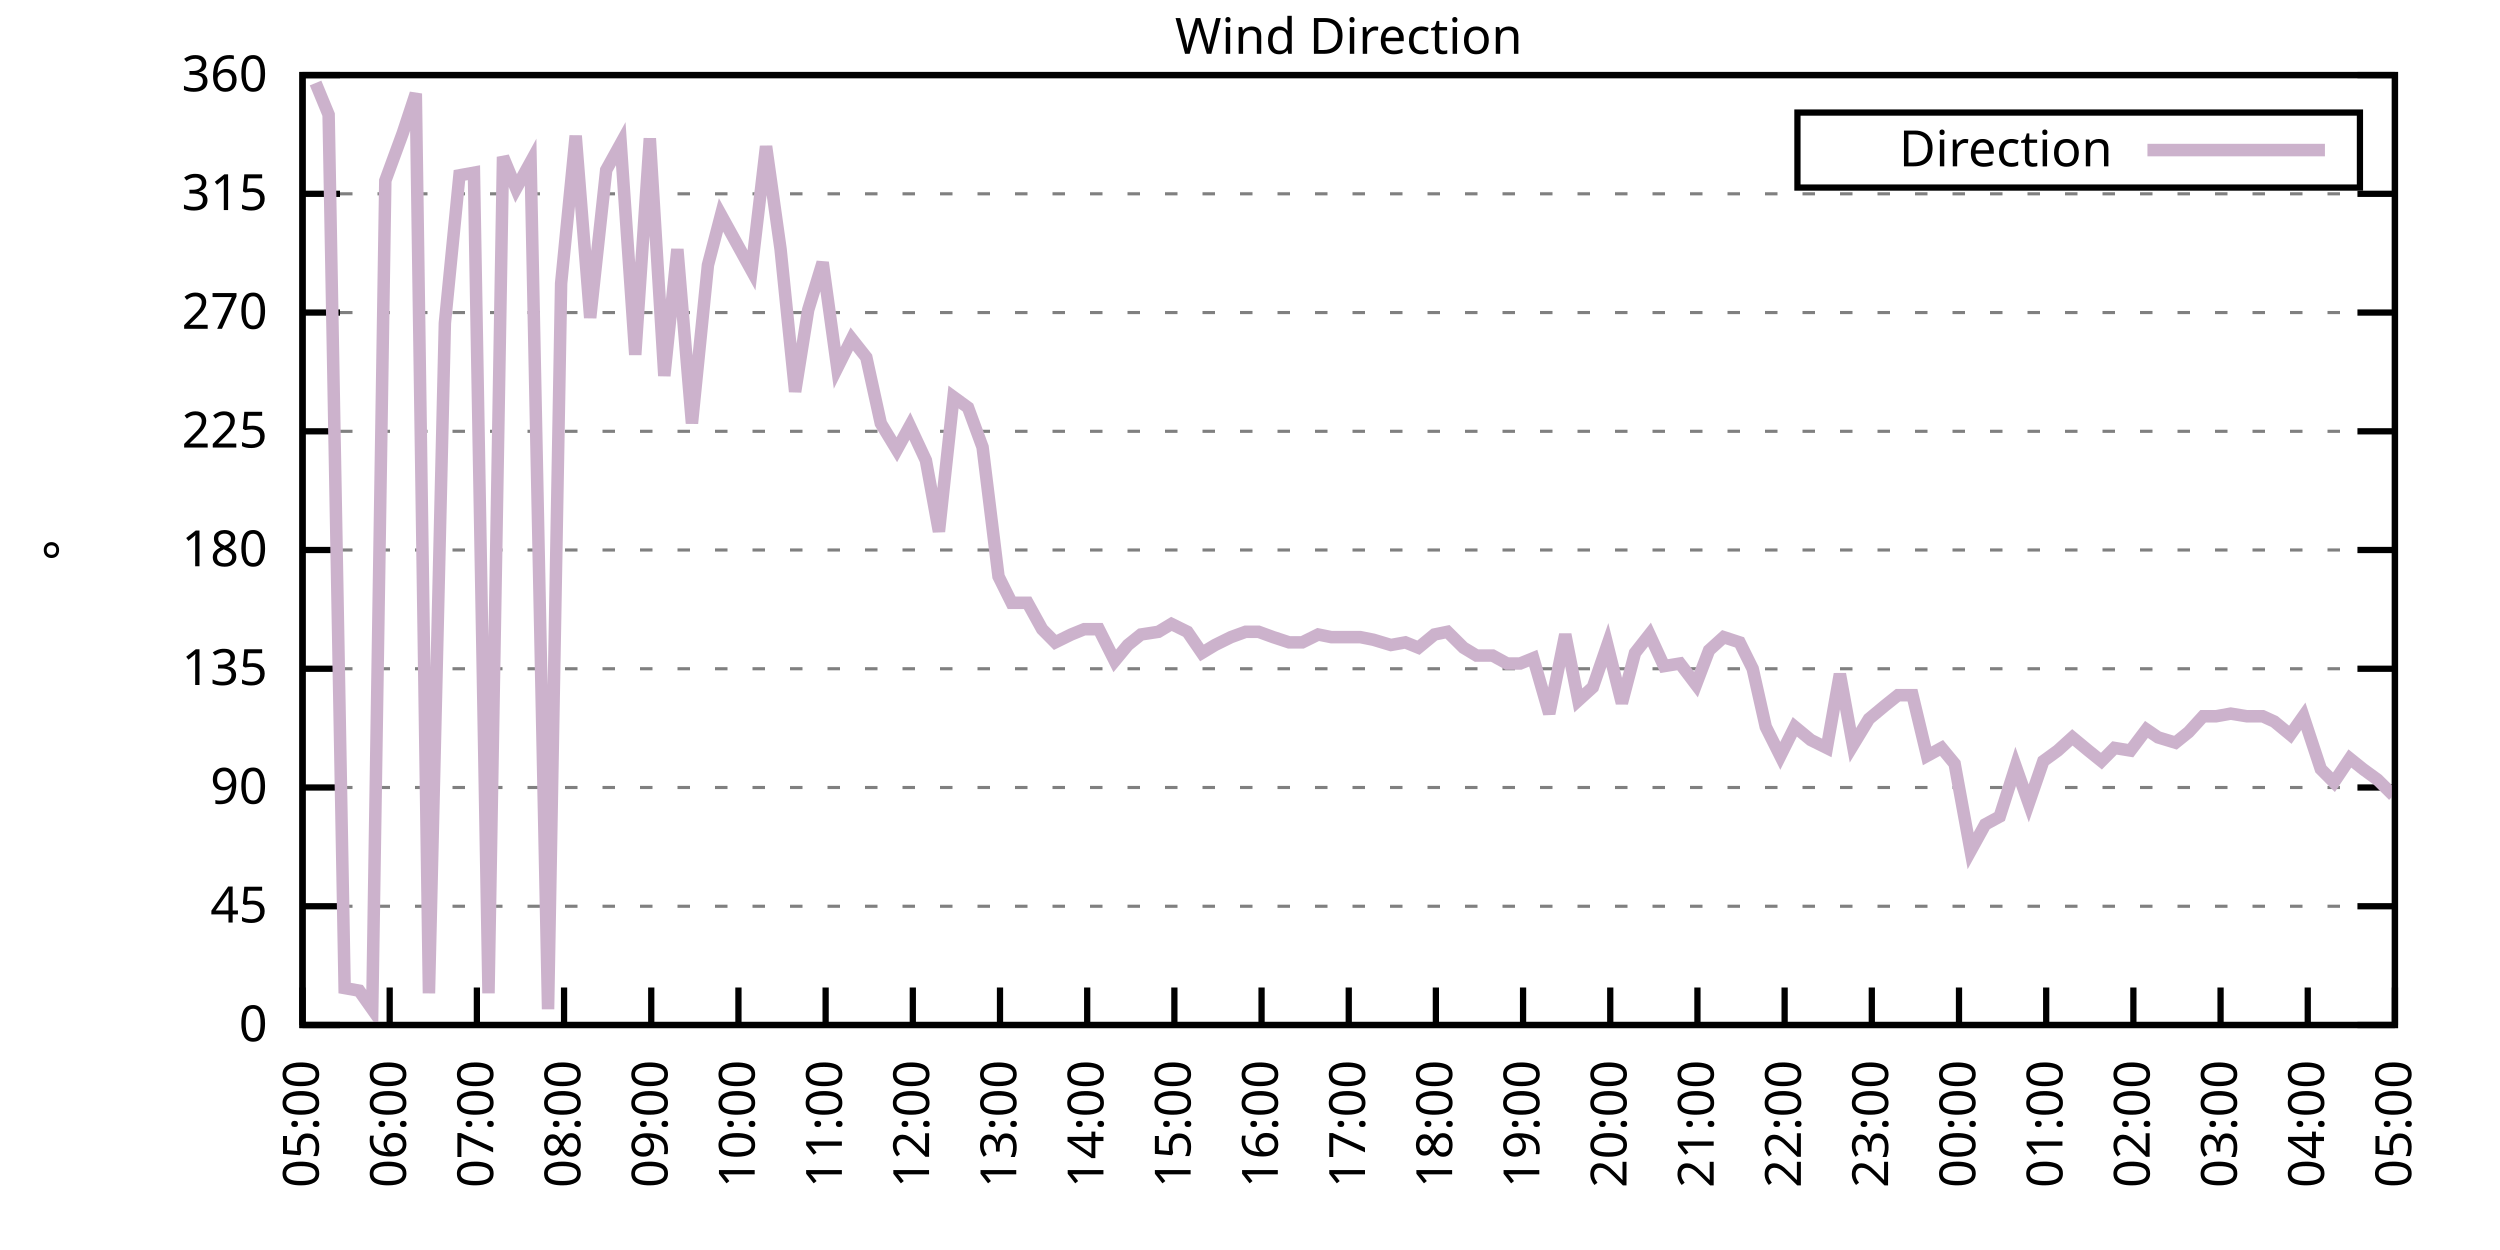
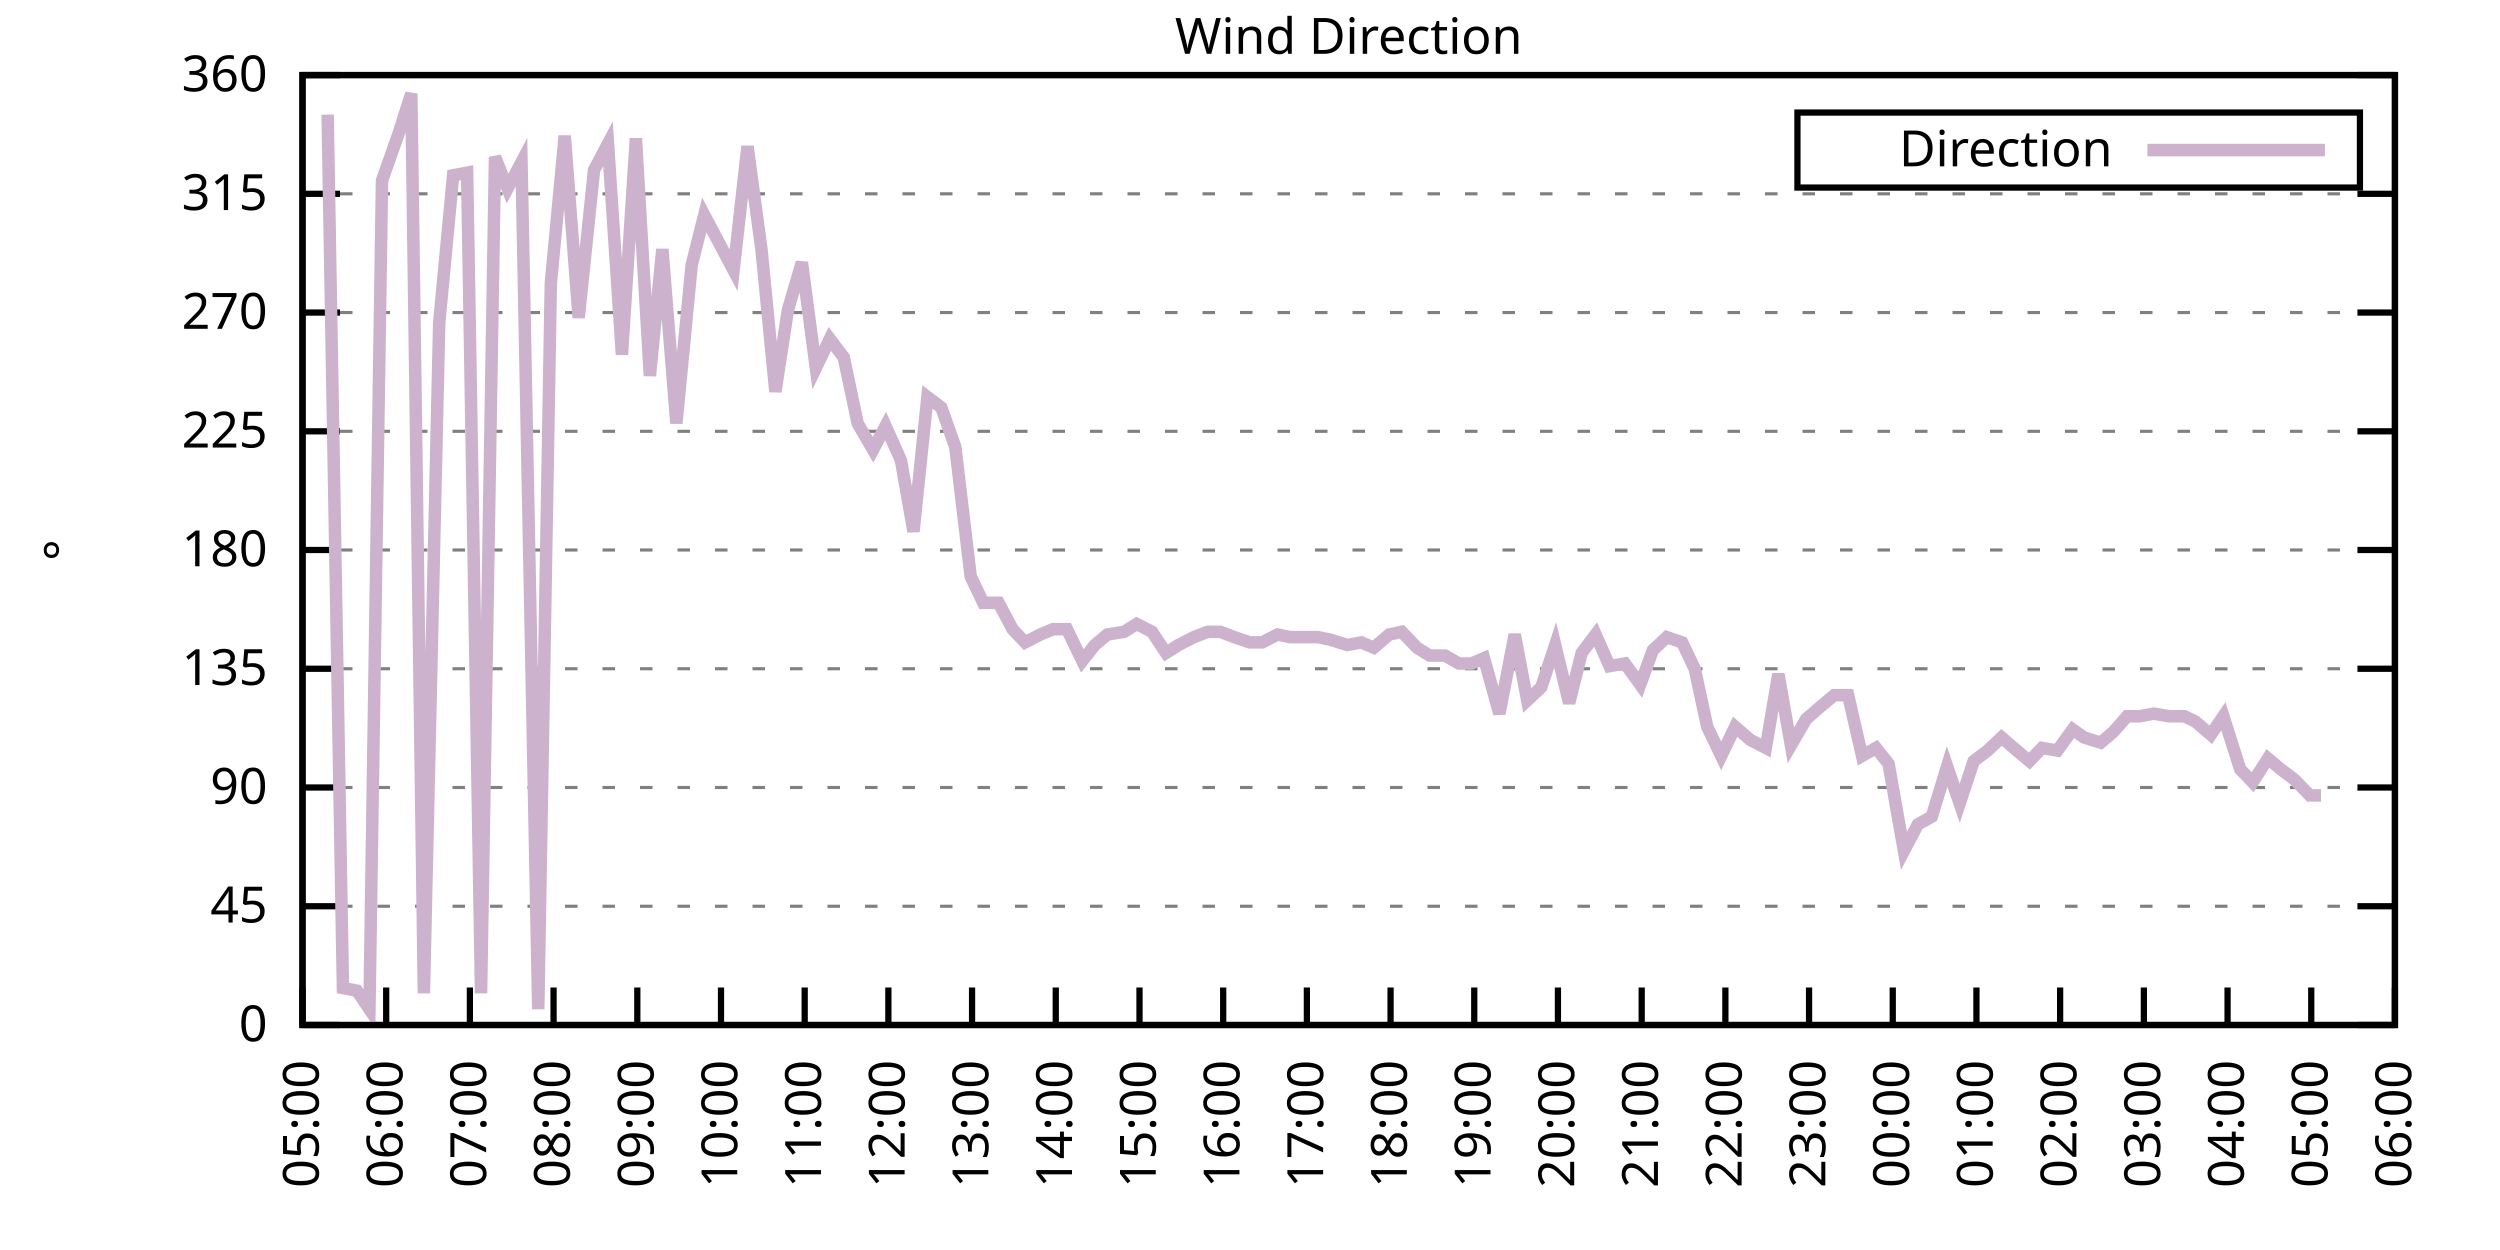
<svg xmlns="http://www.w3.org/2000/svg" xmlns:xlink="http://www.w3.org/1999/xlink" width="400" height="200" viewBox="0 0 400 200">
  <g id="gnuplot_canvas">
    <rect x="0" y="0" width="400" height="200" fill="none" />
    <defs>
      <circle id="gpDot" r="0.5" stroke-width="0.5" stroke="currentColor" />
      <path id="gpPt0" stroke-width="0.333" stroke="currentColor" d="M-1,0 h2 M0,-1 v2" />
      <path id="gpPt1" stroke-width="0.333" stroke="currentColor" d="M-1,-1 L1,1 M1,-1 L-1,1" />
      <path id="gpPt2" stroke-width="0.333" stroke="currentColor" d="M-1,0 L1,0 M0,-1 L0,1 M-1,-1 L1,1 M-1,1 L1,-1" />
      <rect id="gpPt3" stroke-width="0.333" stroke="currentColor" x="-1" y="-1" width="2" height="2" />
      <rect id="gpPt4" stroke-width="0.333" stroke="currentColor" fill="currentColor" x="-1" y="-1" width="2" height="2" />
      <circle id="gpPt5" stroke-width="0.333" stroke="currentColor" cx="0" cy="0" r="1" />
      <use xlink:href="#gpPt5" id="gpPt6" fill="currentColor" stroke="none" />
      <path id="gpPt7" stroke-width="0.333" stroke="currentColor" d="M0,-1.33 L-1.33,0.67 L1.33,0.67 z" />
      <use xlink:href="#gpPt7" id="gpPt8" fill="currentColor" stroke="none" />
      <use xlink:href="#gpPt7" id="gpPt9" stroke="currentColor" transform="rotate(180)" />
      <use xlink:href="#gpPt9" id="gpPt10" fill="currentColor" stroke="none" />
      <use xlink:href="#gpPt3" id="gpPt11" stroke="currentColor" transform="rotate(45)" />
      <use xlink:href="#gpPt11" id="gpPt12" fill="currentColor" stroke="none" />
      <path id="gpPt13" stroke-width="0.333" stroke="currentColor" d="M0,1.330 L1.265,0.411 L0.782,-1.067 L-0.782,-1.076 L-1.265,0.411 z" />
      <use xlink:href="#gpPt13" id="gpPt14" fill="currentColor" stroke="none" />
      <filter id="textbox" filterUnits="objectBoundingBox" x="0" y="0" height="1" width="1">
        <feFlood flood-color="white" flood-opacity="1" result="bgnd" />
        <feComposite in="SourceGraphic" in2="bgnd" operator="atop" />
      </filter>
      <filter id="greybox" filterUnits="objectBoundingBox" x="0" y="0" height="1" width="1">
        <feFlood flood-color="lightgrey" flood-opacity="1" result="grey" />
        <feComposite in="SourceGraphic" in2="grey" operator="atop" />
      </filter>
    </defs>
    <g fill="none" color="white" stroke="currentColor" stroke-width="1.00" stroke-linecap="butt" stroke-linejoin="miter">
</g>
    <g fill="none" color="black" stroke="currentColor" stroke-width="1.00" stroke-linecap="butt" stroke-linejoin="miter">
      <g stroke="none" shape-rendering="crispEdges">
        <polygon fill="rgb(255, 255, 255)" points="48.40,164.00 383.18,164.00 383.18,12.02 48.40,12.02 " />
      </g>
    </g>
    <g fill="none" color="black" stroke="currentColor" stroke-width="1.00" stroke-linecap="butt" stroke-linejoin="miter">
</g>
    <g fill="none" color="black" stroke="black" stroke-width="0.50" stroke-linecap="butt" stroke-linejoin="miter">
</g>
    <g fill="none" color="gray" stroke="currentColor" stroke-width="0.50" stroke-linecap="butt" stroke-linejoin="miter">
      <path stroke="gray" stroke-dasharray="2,4" class="gridline" d="M48.40,164.00 L383.19,164.00  " />
    </g>
    <g fill="none" color="gray" stroke="gray" stroke-width="1.00" stroke-linecap="butt" stroke-linejoin="miter">
</g>
    <g fill="none" color="black" stroke="currentColor" stroke-width="1.00" stroke-linecap="butt" stroke-linejoin="miter">
      <path stroke="black" d="M48.40,164.00 L54.40,164.00 M383.19,164.00 L377.19,164.00  " />
      <g transform="translate(42.80,166.60)" stroke="none" fill="black" font-family="Sans" font-size="8.00" text-anchor="end">
        <text>
          <tspan font-family="Sans"> 0</tspan>
        </text>
      </g>
    </g>
    <g fill="none" color="black" stroke="currentColor" stroke-width="1.00" stroke-linecap="butt" stroke-linejoin="miter">
</g>
    <g fill="none" color="black" stroke="black" stroke-width="0.50" stroke-linecap="butt" stroke-linejoin="miter">
</g>
    <g fill="none" color="gray" stroke="currentColor" stroke-width="0.50" stroke-linecap="butt" stroke-linejoin="miter">
      <path stroke="gray" stroke-dasharray="2,4" class="gridline" d="M48.40,145.00 L383.19,145.00  " />
    </g>
    <g fill="none" color="gray" stroke="gray" stroke-width="1.00" stroke-linecap="butt" stroke-linejoin="miter">
</g>
    <g fill="none" color="black" stroke="currentColor" stroke-width="1.00" stroke-linecap="butt" stroke-linejoin="miter">
      <path stroke="black" d="M48.40,145.00 L54.40,145.00 M383.19,145.00 L377.19,145.00  " />
      <g transform="translate(42.80,147.60)" stroke="none" fill="black" font-family="Sans" font-size="8.00" text-anchor="end">
        <text>
          <tspan font-family="Sans"> 45</tspan>
        </text>
      </g>
    </g>
    <g fill="none" color="black" stroke="currentColor" stroke-width="1.00" stroke-linecap="butt" stroke-linejoin="miter">
</g>
    <g fill="none" color="black" stroke="black" stroke-width="0.50" stroke-linecap="butt" stroke-linejoin="miter">
</g>
    <g fill="none" color="gray" stroke="currentColor" stroke-width="0.50" stroke-linecap="butt" stroke-linejoin="miter">
      <path stroke="gray" stroke-dasharray="2,4" class="gridline" d="M48.40,126.00 L383.19,126.00  " />
    </g>
    <g fill="none" color="gray" stroke="gray" stroke-width="1.00" stroke-linecap="butt" stroke-linejoin="miter">
</g>
    <g fill="none" color="black" stroke="currentColor" stroke-width="1.00" stroke-linecap="butt" stroke-linejoin="miter">
      <path stroke="black" d="M48.40,126.00 L54.40,126.00 M383.19,126.00 L377.19,126.00  " />
      <g transform="translate(42.80,128.60)" stroke="none" fill="black" font-family="Sans" font-size="8.00" text-anchor="end">
        <text>
          <tspan font-family="Sans"> 90</tspan>
        </text>
      </g>
    </g>
    <g fill="none" color="black" stroke="currentColor" stroke-width="1.00" stroke-linecap="butt" stroke-linejoin="miter">
</g>
    <g fill="none" color="black" stroke="black" stroke-width="0.50" stroke-linecap="butt" stroke-linejoin="miter">
</g>
    <g fill="none" color="gray" stroke="currentColor" stroke-width="0.50" stroke-linecap="butt" stroke-linejoin="miter">
      <path stroke="gray" stroke-dasharray="2,4" class="gridline" d="M48.40,107.00 L383.19,107.00  " />
    </g>
    <g fill="none" color="gray" stroke="gray" stroke-width="1.00" stroke-linecap="butt" stroke-linejoin="miter">
</g>
    <g fill="none" color="black" stroke="currentColor" stroke-width="1.00" stroke-linecap="butt" stroke-linejoin="miter">
      <path stroke="black" d="M48.40,107.00 L54.40,107.00 M383.19,107.00 L377.19,107.00  " />
      <g transform="translate(42.80,109.60)" stroke="none" fill="black" font-family="Sans" font-size="8.00" text-anchor="end">
        <text>
          <tspan font-family="Sans"> 135</tspan>
        </text>
      </g>
    </g>
    <g fill="none" color="black" stroke="currentColor" stroke-width="1.00" stroke-linecap="butt" stroke-linejoin="miter">
</g>
    <g fill="none" color="black" stroke="black" stroke-width="0.50" stroke-linecap="butt" stroke-linejoin="miter">
</g>
    <g fill="none" color="gray" stroke="currentColor" stroke-width="0.50" stroke-linecap="butt" stroke-linejoin="miter">
      <path stroke="gray" stroke-dasharray="2,4" class="gridline" d="M48.40,88.00 L383.19,88.00  " />
    </g>
    <g fill="none" color="gray" stroke="gray" stroke-width="1.00" stroke-linecap="butt" stroke-linejoin="miter">
</g>
    <g fill="none" color="black" stroke="currentColor" stroke-width="1.00" stroke-linecap="butt" stroke-linejoin="miter">
      <path stroke="black" d="M48.40,88.00 L54.40,88.00 M383.19,88.00 L377.19,88.00  " />
      <g transform="translate(42.80,90.60)" stroke="none" fill="black" font-family="Sans" font-size="8.00" text-anchor="end">
        <text>
          <tspan font-family="Sans"> 180</tspan>
        </text>
      </g>
    </g>
    <g fill="none" color="black" stroke="currentColor" stroke-width="1.00" stroke-linecap="butt" stroke-linejoin="miter">
</g>
    <g fill="none" color="black" stroke="black" stroke-width="0.50" stroke-linecap="butt" stroke-linejoin="miter">
</g>
    <g fill="none" color="gray" stroke="currentColor" stroke-width="0.50" stroke-linecap="butt" stroke-linejoin="miter">
      <path stroke="gray" stroke-dasharray="2,4" class="gridline" d="M48.40,69.01 L383.19,69.01  " />
    </g>
    <g fill="none" color="gray" stroke="gray" stroke-width="1.00" stroke-linecap="butt" stroke-linejoin="miter">
</g>
    <g fill="none" color="black" stroke="currentColor" stroke-width="1.00" stroke-linecap="butt" stroke-linejoin="miter">
      <path stroke="black" d="M48.40,69.01 L54.40,69.01 M383.19,69.01 L377.19,69.01  " />
      <g transform="translate(42.80,71.61)" stroke="none" fill="black" font-family="Sans" font-size="8.00" text-anchor="end">
        <text>
          <tspan font-family="Sans"> 225</tspan>
        </text>
      </g>
    </g>
    <g fill="none" color="black" stroke="currentColor" stroke-width="1.00" stroke-linecap="butt" stroke-linejoin="miter">
</g>
    <g fill="none" color="black" stroke="black" stroke-width="0.50" stroke-linecap="butt" stroke-linejoin="miter">
</g>
    <g fill="none" color="gray" stroke="currentColor" stroke-width="0.50" stroke-linecap="butt" stroke-linejoin="miter">
      <path stroke="gray" stroke-dasharray="2,4" class="gridline" d="M48.40,50.01 L383.19,50.01  " />
    </g>
    <g fill="none" color="gray" stroke="gray" stroke-width="1.00" stroke-linecap="butt" stroke-linejoin="miter">
</g>
    <g fill="none" color="black" stroke="currentColor" stroke-width="1.00" stroke-linecap="butt" stroke-linejoin="miter">
      <path stroke="black" d="M48.40,50.01 L54.40,50.01 M383.19,50.01 L377.19,50.01  " />
      <g transform="translate(42.80,52.61)" stroke="none" fill="black" font-family="Sans" font-size="8.00" text-anchor="end">
        <text>
          <tspan font-family="Sans"> 270</tspan>
        </text>
      </g>
    </g>
    <g fill="none" color="black" stroke="currentColor" stroke-width="1.00" stroke-linecap="butt" stroke-linejoin="miter">
</g>
    <g fill="none" color="black" stroke="black" stroke-width="0.50" stroke-linecap="butt" stroke-linejoin="miter">
</g>
    <g fill="none" color="gray" stroke="currentColor" stroke-width="0.50" stroke-linecap="butt" stroke-linejoin="miter">
      <path stroke="gray" stroke-dasharray="2,4" class="gridline" d="M48.40,31.01 L383.19,31.01  " />
    </g>
    <g fill="none" color="gray" stroke="gray" stroke-width="1.00" stroke-linecap="butt" stroke-linejoin="miter">
</g>
    <g fill="none" color="black" stroke="currentColor" stroke-width="1.00" stroke-linecap="butt" stroke-linejoin="miter">
      <path stroke="black" d="M48.40,31.01 L54.40,31.01 M383.19,31.01 L377.19,31.01  " />
      <g transform="translate(42.80,33.61)" stroke="none" fill="black" font-family="Sans" font-size="8.00" text-anchor="end">
        <text>
          <tspan font-family="Sans"> 315</tspan>
        </text>
      </g>
    </g>
    <g fill="none" color="black" stroke="currentColor" stroke-width="1.00" stroke-linecap="butt" stroke-linejoin="miter">
</g>
    <g fill="none" color="black" stroke="black" stroke-width="0.50" stroke-linecap="butt" stroke-linejoin="miter">
</g>
    <g fill="none" color="gray" stroke="currentColor" stroke-width="0.50" stroke-linecap="butt" stroke-linejoin="miter">
      <path stroke="gray" stroke-dasharray="2,4" class="gridline" d="M48.40,12.01 L383.19,12.01  " />
    </g>
    <g fill="none" color="gray" stroke="gray" stroke-width="1.00" stroke-linecap="butt" stroke-linejoin="miter">
</g>
    <g fill="none" color="black" stroke="currentColor" stroke-width="1.00" stroke-linecap="butt" stroke-linejoin="miter">
      <path stroke="black" d="M48.40,12.01 L54.40,12.01 M383.19,12.01 L377.19,12.01  " />
      <g transform="translate(42.80,14.61)" stroke="none" fill="black" font-family="Sans" font-size="8.00" text-anchor="end">
        <text>
          <tspan font-family="Sans"> 360</tspan>
        </text>
      </g>
    </g>
    <g fill="none" color="black" stroke="currentColor" stroke-width="1.00" stroke-linecap="butt" stroke-linejoin="miter">
      <path stroke="black" d="M48.40,164.00 L48.40,158.00  " />
      <g transform="translate(51.00,169.60) rotate(270.00)" stroke="none" fill="black" font-family="Sans" font-size="8.00" text-anchor="end">
        <text>
          <tspan font-family="Sans">05:00</tspan>
        </text>
      </g>
    </g>
    <g fill="none" color="black" stroke="currentColor" stroke-width="1.00" stroke-linecap="butt" stroke-linejoin="miter">
-       <path stroke="black" d="M62.35,164.00 L62.35,158.00  " />
-       <g transform="translate(64.95,169.60) rotate(270.00)" stroke="none" fill="black" font-family="Sans" font-size="8.00" text-anchor="end">
+       <path stroke="black" d="M61.79,164.00 L61.79,158.00  " />
+       <g transform="translate(64.39,169.60) rotate(270.00)" stroke="none" fill="black" font-family="Sans" font-size="8.00" text-anchor="end">
        <text>
          <tspan font-family="Sans">06:00</tspan>
        </text>
      </g>
    </g>
    <g fill="none" color="black" stroke="currentColor" stroke-width="1.00" stroke-linecap="butt" stroke-linejoin="miter">
-       <path stroke="black" d="M76.30,164.00 L76.30,158.00  " />
-       <g transform="translate(78.90,169.60) rotate(270.00)" stroke="none" fill="black" font-family="Sans" font-size="8.00" text-anchor="end">
+       <path stroke="black" d="M75.18,164.00 L75.18,158.00  " />
+       <g transform="translate(77.78,169.60) rotate(270.00)" stroke="none" fill="black" font-family="Sans" font-size="8.00" text-anchor="end">
        <text>
          <tspan font-family="Sans">07:00</tspan>
        </text>
      </g>
    </g>
    <g fill="none" color="black" stroke="currentColor" stroke-width="1.00" stroke-linecap="butt" stroke-linejoin="miter">
-       <path stroke="black" d="M90.25,164.00 L90.25,158.00  " />
-       <g transform="translate(92.85,169.60) rotate(270.00)" stroke="none" fill="black" font-family="Sans" font-size="8.00" text-anchor="end">
+       <path stroke="black" d="M88.57,164.00 L88.57,158.00  " />
+       <g transform="translate(91.17,169.60) rotate(270.00)" stroke="none" fill="black" font-family="Sans" font-size="8.00" text-anchor="end">
        <text>
          <tspan font-family="Sans">08:00</tspan>
        </text>
      </g>
    </g>
    <g fill="none" color="black" stroke="currentColor" stroke-width="1.00" stroke-linecap="butt" stroke-linejoin="miter">
-       <path stroke="black" d="M104.20,164.00 L104.20,158.00  " />
-       <g transform="translate(106.80,169.60) rotate(270.00)" stroke="none" fill="black" font-family="Sans" font-size="8.00" text-anchor="end">
+       <path stroke="black" d="M101.97,164.00 L101.97,158.00  " />
+       <g transform="translate(104.57,169.60) rotate(270.00)" stroke="none" fill="black" font-family="Sans" font-size="8.00" text-anchor="end">
        <text>
          <tspan font-family="Sans">09:00</tspan>
        </text>
      </g>
    </g>
    <g fill="none" color="black" stroke="currentColor" stroke-width="1.00" stroke-linecap="butt" stroke-linejoin="miter">
-       <path stroke="black" d="M118.15,164.00 L118.15,158.00  " />
-       <g transform="translate(120.75,169.60) rotate(270.00)" stroke="none" fill="black" font-family="Sans" font-size="8.00" text-anchor="end">
+       <path stroke="black" d="M115.36,164.00 L115.36,158.00  " />
+       <g transform="translate(117.96,169.60) rotate(270.00)" stroke="none" fill="black" font-family="Sans" font-size="8.00" text-anchor="end">
        <text>
          <tspan font-family="Sans">10:00</tspan>
        </text>
      </g>
    </g>
    <g fill="none" color="black" stroke="currentColor" stroke-width="1.00" stroke-linecap="butt" stroke-linejoin="miter">
-       <path stroke="black" d="M132.10,164.00 L132.10,158.00  " />
-       <g transform="translate(134.70,169.60) rotate(270.00)" stroke="none" fill="black" font-family="Sans" font-size="8.00" text-anchor="end">
+       <path stroke="black" d="M128.75,164.00 L128.75,158.00  " />
+       <g transform="translate(131.35,169.60) rotate(270.00)" stroke="none" fill="black" font-family="Sans" font-size="8.00" text-anchor="end">
        <text>
          <tspan font-family="Sans">11:00</tspan>
        </text>
      </g>
    </g>
    <g fill="none" color="black" stroke="currentColor" stroke-width="1.00" stroke-linecap="butt" stroke-linejoin="miter">
-       <path stroke="black" d="M146.05,164.00 L146.05,158.00  " />
-       <g transform="translate(148.65,169.60) rotate(270.00)" stroke="none" fill="black" font-family="Sans" font-size="8.00" text-anchor="end">
+       <path stroke="black" d="M142.14,164.00 L142.14,158.00  " />
+       <g transform="translate(144.74,169.60) rotate(270.00)" stroke="none" fill="black" font-family="Sans" font-size="8.00" text-anchor="end">
        <text>
          <tspan font-family="Sans">12:00</tspan>
        </text>
      </g>
    </g>
    <g fill="none" color="black" stroke="currentColor" stroke-width="1.00" stroke-linecap="butt" stroke-linejoin="miter">
-       <path stroke="black" d="M160.00,164.00 L160.00,158.00  " />
-       <g transform="translate(162.60,169.60) rotate(270.00)" stroke="none" fill="black" font-family="Sans" font-size="8.00" text-anchor="end">
+       <path stroke="black" d="M155.53,164.00 L155.53,158.00  " />
+       <g transform="translate(158.13,169.60) rotate(270.00)" stroke="none" fill="black" font-family="Sans" font-size="8.00" text-anchor="end">
        <text>
          <tspan font-family="Sans">13:00</tspan>
        </text>
      </g>
    </g>
    <g fill="none" color="black" stroke="currentColor" stroke-width="1.00" stroke-linecap="butt" stroke-linejoin="miter">
-       <path stroke="black" d="M173.95,164.00 L173.95,158.00  " />
-       <g transform="translate(176.55,169.60) rotate(270.00)" stroke="none" fill="black" font-family="Sans" font-size="8.00" text-anchor="end">
+       <path stroke="black" d="M168.92,164.00 L168.92,158.00  " />
+       <g transform="translate(171.52,169.60) rotate(270.00)" stroke="none" fill="black" font-family="Sans" font-size="8.00" text-anchor="end">
        <text>
          <tspan font-family="Sans">14:00</tspan>
        </text>
      </g>
    </g>
    <g fill="none" color="black" stroke="currentColor" stroke-width="1.00" stroke-linecap="butt" stroke-linejoin="miter">
-       <path stroke="black" d="M187.90,164.00 L187.90,158.00  " />
-       <g transform="translate(190.50,169.60) rotate(270.00)" stroke="none" fill="black" font-family="Sans" font-size="8.00" text-anchor="end">
+       <path stroke="black" d="M182.32,164.00 L182.32,158.00  " />
+       <g transform="translate(184.92,169.60) rotate(270.00)" stroke="none" fill="black" font-family="Sans" font-size="8.00" text-anchor="end">
        <text>
          <tspan font-family="Sans">15:00</tspan>
        </text>
      </g>
    </g>
    <g fill="none" color="black" stroke="currentColor" stroke-width="1.00" stroke-linecap="butt" stroke-linejoin="miter">
-       <path stroke="black" d="M201.85,164.00 L201.85,158.00  " />
-       <g transform="translate(204.45,169.60) rotate(270.00)" stroke="none" fill="black" font-family="Sans" font-size="8.00" text-anchor="end">
+       <path stroke="black" d="M195.71,164.00 L195.71,158.00  " />
+       <g transform="translate(198.31,169.60) rotate(270.00)" stroke="none" fill="black" font-family="Sans" font-size="8.00" text-anchor="end">
        <text>
          <tspan font-family="Sans">16:00</tspan>
        </text>
      </g>
    </g>
    <g fill="none" color="black" stroke="currentColor" stroke-width="1.00" stroke-linecap="butt" stroke-linejoin="miter">
-       <path stroke="black" d="M215.80,164.00 L215.80,158.00  " />
-       <g transform="translate(218.40,169.60) rotate(270.00)" stroke="none" fill="black" font-family="Sans" font-size="8.00" text-anchor="end">
+       <path stroke="black" d="M209.10,164.00 L209.10,158.00  " />
+       <g transform="translate(211.70,169.60) rotate(270.00)" stroke="none" fill="black" font-family="Sans" font-size="8.00" text-anchor="end">
        <text>
          <tspan font-family="Sans">17:00</tspan>
        </text>
      </g>
    </g>
    <g fill="none" color="black" stroke="currentColor" stroke-width="1.00" stroke-linecap="butt" stroke-linejoin="miter">
-       <path stroke="black" d="M229.74,164.00 L229.74,158.00  " />
-       <g transform="translate(232.34,169.60) rotate(270.00)" stroke="none" fill="black" font-family="Sans" font-size="8.00" text-anchor="end">
+       <path stroke="black" d="M222.49,164.00 L222.49,158.00  " />
+       <g transform="translate(225.09,169.60) rotate(270.00)" stroke="none" fill="black" font-family="Sans" font-size="8.00" text-anchor="end">
        <text>
          <tspan font-family="Sans">18:00</tspan>
        </text>
      </g>
    </g>
    <g fill="none" color="black" stroke="currentColor" stroke-width="1.00" stroke-linecap="butt" stroke-linejoin="miter">
-       <path stroke="black" d="M243.69,164.00 L243.69,158.00  " />
-       <g transform="translate(246.29,169.60) rotate(270.00)" stroke="none" fill="black" font-family="Sans" font-size="8.00" text-anchor="end">
+       <path stroke="black" d="M235.88,164.00 L235.88,158.00  " />
+       <g transform="translate(238.48,169.60) rotate(270.00)" stroke="none" fill="black" font-family="Sans" font-size="8.00" text-anchor="end">
        <text>
          <tspan font-family="Sans">19:00</tspan>
        </text>
      </g>
    </g>
    <g fill="none" color="black" stroke="currentColor" stroke-width="1.00" stroke-linecap="butt" stroke-linejoin="miter">
-       <path stroke="black" d="M257.64,164.00 L257.64,158.00  " />
-       <g transform="translate(260.24,169.60) rotate(270.00)" stroke="none" fill="black" font-family="Sans" font-size="8.00" text-anchor="end">
+       <path stroke="black" d="M249.27,164.00 L249.27,158.00  " />
+       <g transform="translate(251.87,169.60) rotate(270.00)" stroke="none" fill="black" font-family="Sans" font-size="8.00" text-anchor="end">
        <text>
          <tspan font-family="Sans">20:00</tspan>
        </text>
      </g>
    </g>
    <g fill="none" color="black" stroke="currentColor" stroke-width="1.00" stroke-linecap="butt" stroke-linejoin="miter">
-       <path stroke="black" d="M271.59,164.00 L271.59,158.00  " />
-       <g transform="translate(274.19,169.60) rotate(270.00)" stroke="none" fill="black" font-family="Sans" font-size="8.00" text-anchor="end">
+       <path stroke="black" d="M262.67,164.00 L262.67,158.00  " />
+       <g transform="translate(265.27,169.60) rotate(270.00)" stroke="none" fill="black" font-family="Sans" font-size="8.00" text-anchor="end">
        <text>
          <tspan font-family="Sans">21:00</tspan>
        </text>
      </g>
    </g>
    <g fill="none" color="black" stroke="currentColor" stroke-width="1.00" stroke-linecap="butt" stroke-linejoin="miter">
-       <path stroke="black" d="M285.54,164.00 L285.54,158.00  " />
-       <g transform="translate(288.14,169.60) rotate(270.00)" stroke="none" fill="black" font-family="Sans" font-size="8.00" text-anchor="end">
+       <path stroke="black" d="M276.06,164.00 L276.06,158.00  " />
+       <g transform="translate(278.66,169.60) rotate(270.00)" stroke="none" fill="black" font-family="Sans" font-size="8.00" text-anchor="end">
        <text>
          <tspan font-family="Sans">22:00</tspan>
        </text>
      </g>
    </g>
    <g fill="none" color="black" stroke="currentColor" stroke-width="1.00" stroke-linecap="butt" stroke-linejoin="miter">
-       <path stroke="black" d="M299.49,164.00 L299.49,158.00  " />
-       <g transform="translate(302.09,169.60) rotate(270.00)" stroke="none" fill="black" font-family="Sans" font-size="8.00" text-anchor="end">
+       <path stroke="black" d="M289.45,164.00 L289.45,158.00  " />
+       <g transform="translate(292.05,169.60) rotate(270.00)" stroke="none" fill="black" font-family="Sans" font-size="8.00" text-anchor="end">
        <text>
          <tspan font-family="Sans">23:00</tspan>
        </text>
      </g>
    </g>
    <g fill="none" color="black" stroke="currentColor" stroke-width="1.00" stroke-linecap="butt" stroke-linejoin="miter">
-       <path stroke="black" d="M313.44,164.00 L313.44,158.00  " />
-       <g transform="translate(316.04,169.60) rotate(270.00)" stroke="none" fill="black" font-family="Sans" font-size="8.00" text-anchor="end">
+       <path stroke="black" d="M302.84,164.00 L302.84,158.00  " />
+       <g transform="translate(305.44,169.60) rotate(270.00)" stroke="none" fill="black" font-family="Sans" font-size="8.00" text-anchor="end">
        <text>
          <tspan font-family="Sans">00:00</tspan>
        </text>
      </g>
    </g>
    <g fill="none" color="black" stroke="currentColor" stroke-width="1.00" stroke-linecap="butt" stroke-linejoin="miter">
-       <path stroke="black" d="M327.39,164.00 L327.39,158.00  " />
-       <g transform="translate(329.99,169.60) rotate(270.00)" stroke="none" fill="black" font-family="Sans" font-size="8.00" text-anchor="end">
+       <path stroke="black" d="M316.23,164.00 L316.23,158.00  " />
+       <g transform="translate(318.83,169.60) rotate(270.00)" stroke="none" fill="black" font-family="Sans" font-size="8.00" text-anchor="end">
        <text>
          <tspan font-family="Sans">01:00</tspan>
        </text>
      </g>
    </g>
    <g fill="none" color="black" stroke="currentColor" stroke-width="1.00" stroke-linecap="butt" stroke-linejoin="miter">
-       <path stroke="black" d="M341.34,164.00 L341.34,158.00  " />
-       <g transform="translate(343.94,169.60) rotate(270.00)" stroke="none" fill="black" font-family="Sans" font-size="8.00" text-anchor="end">
+       <path stroke="black" d="M329.62,164.00 L329.62,158.00  " />
+       <g transform="translate(332.22,169.60) rotate(270.00)" stroke="none" fill="black" font-family="Sans" font-size="8.00" text-anchor="end">
        <text>
          <tspan font-family="Sans">02:00</tspan>
        </text>
      </g>
    </g>
    <g fill="none" color="black" stroke="currentColor" stroke-width="1.00" stroke-linecap="butt" stroke-linejoin="miter">
-       <path stroke="black" d="M355.29,164.00 L355.29,158.00  " />
-       <g transform="translate(357.89,169.60) rotate(270.00)" stroke="none" fill="black" font-family="Sans" font-size="8.00" text-anchor="end">
+       <path stroke="black" d="M343.02,164.00 L343.02,158.00  " />
+       <g transform="translate(345.62,169.60) rotate(270.00)" stroke="none" fill="black" font-family="Sans" font-size="8.00" text-anchor="end">
        <text>
          <tspan font-family="Sans">03:00</tspan>
        </text>
      </g>
    </g>
    <g fill="none" color="black" stroke="currentColor" stroke-width="1.00" stroke-linecap="butt" stroke-linejoin="miter">
-       <path stroke="black" d="M369.24,164.00 L369.24,158.00  " />
-       <g transform="translate(371.84,169.60) rotate(270.00)" stroke="none" fill="black" font-family="Sans" font-size="8.00" text-anchor="end">
+       <path stroke="black" d="M356.41,164.00 L356.41,158.00  " />
+       <g transform="translate(359.01,169.60) rotate(270.00)" stroke="none" fill="black" font-family="Sans" font-size="8.00" text-anchor="end">
        <text>
          <tspan font-family="Sans">04:00</tspan>
+         </text>
+       </g>
+     </g>
+     <g fill="none" color="black" stroke="currentColor" stroke-width="1.00" stroke-linecap="butt" stroke-linejoin="miter">
+       <path stroke="black" d="M369.80,164.00 L369.80,158.00  " />
+       <g transform="translate(372.40,169.60) rotate(270.00)" stroke="none" fill="black" font-family="Sans" font-size="8.00" text-anchor="end">
+         <text>
+           <tspan font-family="Sans">05:00</tspan>
        </text>
      </g>
    </g>
    <g fill="none" color="black" stroke="currentColor" stroke-width="1.00" stroke-linecap="butt" stroke-linejoin="miter">
      <path stroke="black" d="M383.19,164.00 L383.19,158.00  " />
      <g transform="translate(385.79,169.60) rotate(270.00)" stroke="none" fill="black" font-family="Sans" font-size="8.00" text-anchor="end">
        <text>
-           <tspan font-family="Sans">05:00</tspan>
+           <tspan font-family="Sans">06:00</tspan>
        </text>
      </g>
    </g>
    <g fill="none" color="black" stroke="currentColor" stroke-width="1.00" stroke-linecap="butt" stroke-linejoin="miter">
</g>
    <g fill="none" color="black" stroke="currentColor" stroke-width="1.00" stroke-linecap="butt" stroke-linejoin="miter">
      <path stroke="black" d="M48.40,12.01 L48.40,164.00 L383.19,164.00 L383.19,12.01 L48.40,12.01 Z  " />
    </g>
    <g fill="none" color="black" stroke="currentColor" stroke-width="1.00" stroke-linecap="butt" stroke-linejoin="miter">
</g>
    <g fill="none" color="black" stroke="currentColor" stroke-width="1.00" stroke-linecap="butt" stroke-linejoin="miter">
      <path stroke="black" d="M287.59,30.01 L287.59,18.01 L377.59,18.01 L377.59,30.01 L287.59,30.01 Z  " />
    </g>
    <g id="Wind_direction_plot_1">
      <g fill="none" color="white" stroke="black" stroke-width="2.00" stroke-linecap="butt" stroke-linejoin="miter">
</g>
      <g fill="none" color="black" stroke="currentColor" stroke-width="2.00" stroke-linecap="butt" stroke-linejoin="miter">
        <g transform="translate(337.99,26.61)" stroke="none" fill="black" font-family="Sans" font-size="8.00" text-anchor="end">
          <text>
            <tspan font-family="Sans">Direction</tspan>
          </text>
        </g>
      </g>
      <g fill="none" color="black" stroke="currentColor" stroke-width="2.00" stroke-linecap="butt" stroke-linejoin="miter">
-         <path stroke="rgb(204, 178, 204)" d="M343.59,24.01 L371.99,24.01 M50.49,13.28 L52.58,18.34 L55.14,158.09 L57.47,158.51 L59.56,161.47 L61.65,28.90   L64.44,21.30 L66.53,14.97 L68.63,158.93 L71.18,51.70 L73.51,28.05 L75.83,27.63 L78.16,158.93 L80.48,25.10   L82.58,30.16 L84.90,25.94 L87.69,161.47 L89.78,45.36 L92.11,21.72 L94.43,50.85 L96.99,27.21 L99.32,22.99   L101.64,56.76 L103.97,22.14 L106.29,60.14 L108.38,39.87 L110.71,67.74 L113.27,42.41 L115.36,34.39 L120.24,43.25   L122.57,23.41 L124.89,39.87 L127.22,62.67 L129.31,49.59 L131.63,41.99 L133.96,58.87 L136.28,54.23 L138.61,57.18   L140.93,67.74 L143.49,71.96 L145.58,68.16 L148.14,73.65 L150.23,85.05 L152.56,63.52 L154.88,65.21 L157.21,71.54   L159.76,92.23 L161.86,96.45 L164.41,96.45 L166.74,100.67 L168.83,102.78 L171.39,101.52 L173.48,100.67 L175.81,100.67   L178.36,105.74 L180.46,103.20 L182.55,101.52 L185.34,101.09 L187.43,99.83 L189.99,101.09 L192.31,104.47 L194.41,103.20   L196.96,101.94 L199.29,101.09 L201.38,101.09 L203.71,101.94 L206.26,102.78 L208.36,102.78 L210.91,101.52 L213.01,101.94   L215.33,101.94 L217.65,101.94 L219.75,102.36 L222.54,103.20 L224.86,102.78 L226.95,103.63 L229.51,101.52 L231.60,101.09   L234.16,103.63 L236.25,104.89 L238.81,104.89 L241.14,106.16 L243.23,106.16 L245.32,105.31 L247.88,114.18 L250.44,101.52   L252.53,112.07 L254.85,109.96 L257.18,103.20 L259.50,112.49 L261.60,104.47 L263.92,101.52 L266.25,106.58 L268.80,106.16   L271.36,109.54 L273.45,104.05 L275.78,101.94 L278.34,102.78 L280.43,107.00 L282.52,116.29 L284.85,120.94 L287.17,116.29   L289.73,118.40 L292.29,119.67 L294.38,107.85 L296.47,119.25 L299.03,115.03 L301.58,112.91 L303.68,111.23 L306.00,111.23   L308.33,120.94 L310.65,119.67 L312.74,122.20 L315.30,136.14 L317.63,131.91 L319.95,130.65 L322.51,122.62 L324.60,128.54   L326.93,121.78 L329.25,120.09 L331.58,117.98 L334.13,120.09 L336.23,121.78 L338.32,119.67 L340.88,120.09 L343.43,116.71   L345.29,117.98 L348.08,118.83 L350.18,117.14 L352.50,114.60 L354.59,114.60 L356.92,114.18 L359.48,114.60 L362.03,114.60   L363.89,115.45 L366.45,117.56 L368.54,114.60 L371.33,123.05 L373.43,125.16 L375.98,121.36 L378.08,123.05 L380.40,124.74   L382.96,127.27  " />
+         <path stroke="rgb(204, 178, 204)" d="M343.59,24.01 L371.99,24.01 M52.42,18.34 L54.87,158.09 L57.10,158.51 L59.11,161.47 L61.12,28.90 L63.80,21.30   L65.81,14.97 L67.82,158.93 L70.27,51.70 L72.50,28.05 L74.74,27.63 L76.97,158.93 L79.20,25.10 L81.21,30.16   L83.44,25.94 L86.12,161.47 L88.13,45.36 L90.36,21.72 L92.59,50.85 L95.05,27.21 L97.28,22.99 L99.51,56.76   L101.74,22.14 L103.98,60.14 L105.98,39.87 L108.22,67.74 L110.67,42.41 L112.68,34.39 L117.37,43.25 L119.60,23.41   L121.83,39.87 L124.06,62.67 L126.07,49.59 L128.30,41.99 L130.54,58.87 L132.77,54.23 L135.00,57.18 L137.23,67.74   L139.69,71.96 L141.69,68.16 L144.15,73.65 L146.16,85.05 L148.39,63.52 L150.62,65.21 L152.85,71.54 L155.31,92.23   L157.32,96.45 L159.77,96.45 L162.01,100.67 L164.01,102.78 L166.47,101.52 L168.48,100.67 L170.71,100.67 L173.17,105.74   L175.17,103.20 L177.18,101.52 L179.86,101.09 L181.87,99.83 L184.32,101.09 L186.56,104.47 L188.57,103.20 L191.02,101.94   L193.25,101.09 L195.26,101.09 L197.49,101.94 L199.95,102.78 L201.96,102.78 L204.41,101.52 L206.42,101.94 L208.65,101.94   L210.88,101.94 L212.89,102.36 L215.57,103.20 L217.80,102.78 L219.81,103.63 L222.27,101.52 L224.28,101.09 L226.73,103.63   L228.74,104.89 L231.20,104.89 L233.43,106.16 L235.44,106.16 L237.44,105.31 L239.90,114.18 L242.36,101.52 L244.36,112.07   L246.60,109.96 L248.83,103.20 L251.06,112.49 L253.07,104.47 L255.30,101.52 L257.53,106.58 L259.99,106.16 L262.44,109.54   L264.45,104.05 L266.68,101.94 L269.14,102.78 L271.15,107.00 L273.16,116.29 L275.39,120.94 L277.62,116.29 L280.07,118.40   L282.53,119.67 L284.54,107.85 L286.55,119.25 L289.00,115.03 L291.46,112.91 L293.47,111.23 L295.70,111.23 L297.93,120.94   L300.16,119.67 L302.17,122.20 L304.63,136.14 L306.86,131.91 L309.09,130.65 L311.54,122.62 L313.55,128.54 L315.79,121.78   L318.02,120.09 L320.25,117.98 L322.70,120.09 L324.71,121.78 L326.72,119.67 L329.18,120.09 L331.63,116.71 L333.42,117.98   L336.10,118.83 L338.10,117.14 L340.34,114.60 L342.35,114.60 L344.58,114.18 L347.03,114.60 L349.49,114.60 L351.27,115.45   L353.73,117.56 L355.74,114.60 L358.42,123.05 L360.42,125.16 L362.88,121.36 L364.89,123.05 L367.12,124.74 L369.58,127.27   L371.36,127.27  " />
      </g>
    </g>
    <g fill="none" color="black" stroke="currentColor" stroke-width="2.00" stroke-linecap="butt" stroke-linejoin="miter">
</g>
    <g fill="none" color="black" stroke="black" stroke-width="1.00" stroke-linecap="butt" stroke-linejoin="miter">
</g>
    <g fill="none" color="black" stroke="currentColor" stroke-width="1.00" stroke-linecap="butt" stroke-linejoin="miter">
      <path stroke="black" d="M48.40,12.01 L48.40,164.00 L383.19,164.00 L383.19,12.01 L48.40,12.01 Z  " />
      <g transform="translate(12.80,88.01) rotate(270.00)" stroke="none" fill="black" font-family="Sans" font-size="8.00" text-anchor="middle">
        <text>
          <tspan font-family="Sans">°</tspan>
        </text>
      </g>
    </g>
    <g fill="none" color="black" stroke="currentColor" stroke-width="1.00" stroke-linecap="butt" stroke-linejoin="miter">
</g>
    <g fill="none" color="black" stroke="currentColor" stroke-width="1.00" stroke-linecap="butt" stroke-linejoin="miter">
      <g transform="translate(215.79,8.61)" stroke="none" fill="black" font-family="Sans" font-size="8.00" text-anchor="middle">
        <text>
          <tspan font-family="Sans">Wind Direction</tspan>
        </text>
      </g>
    </g>
    <g fill="none" color="black" stroke="currentColor" stroke-width="1.00" stroke-linecap="butt" stroke-linejoin="miter">
</g>
  </g>
</svg>
